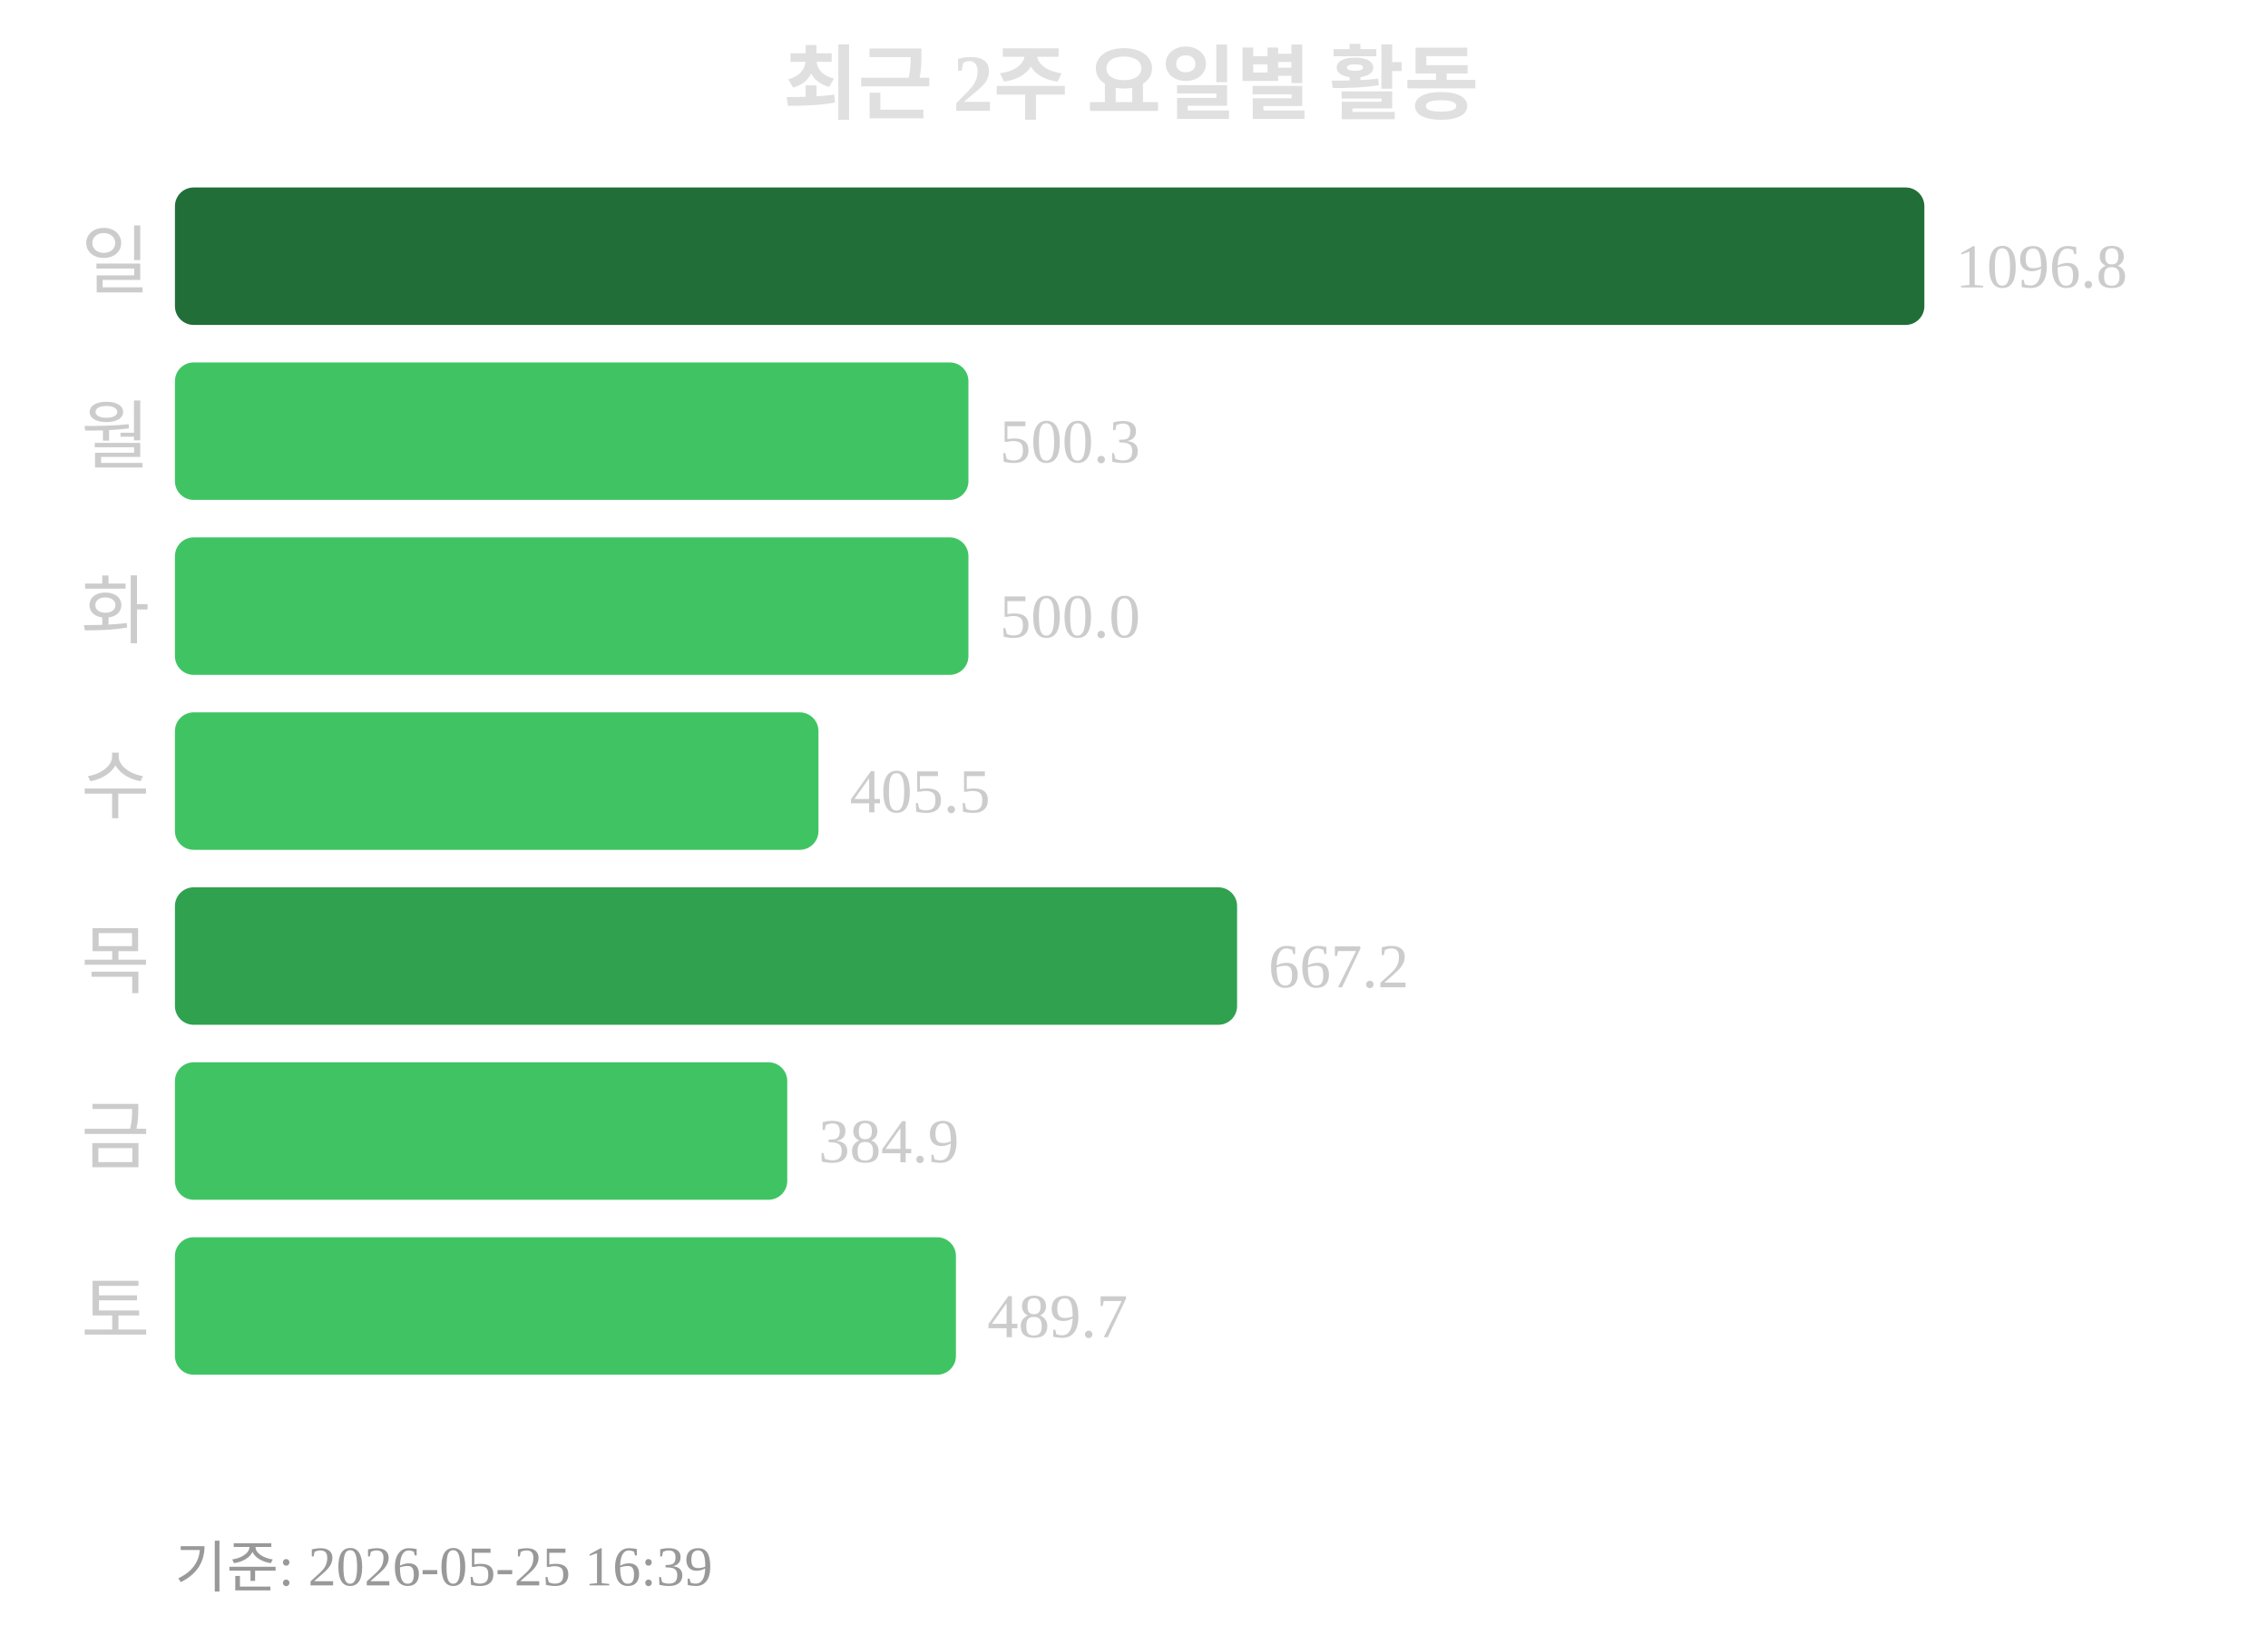
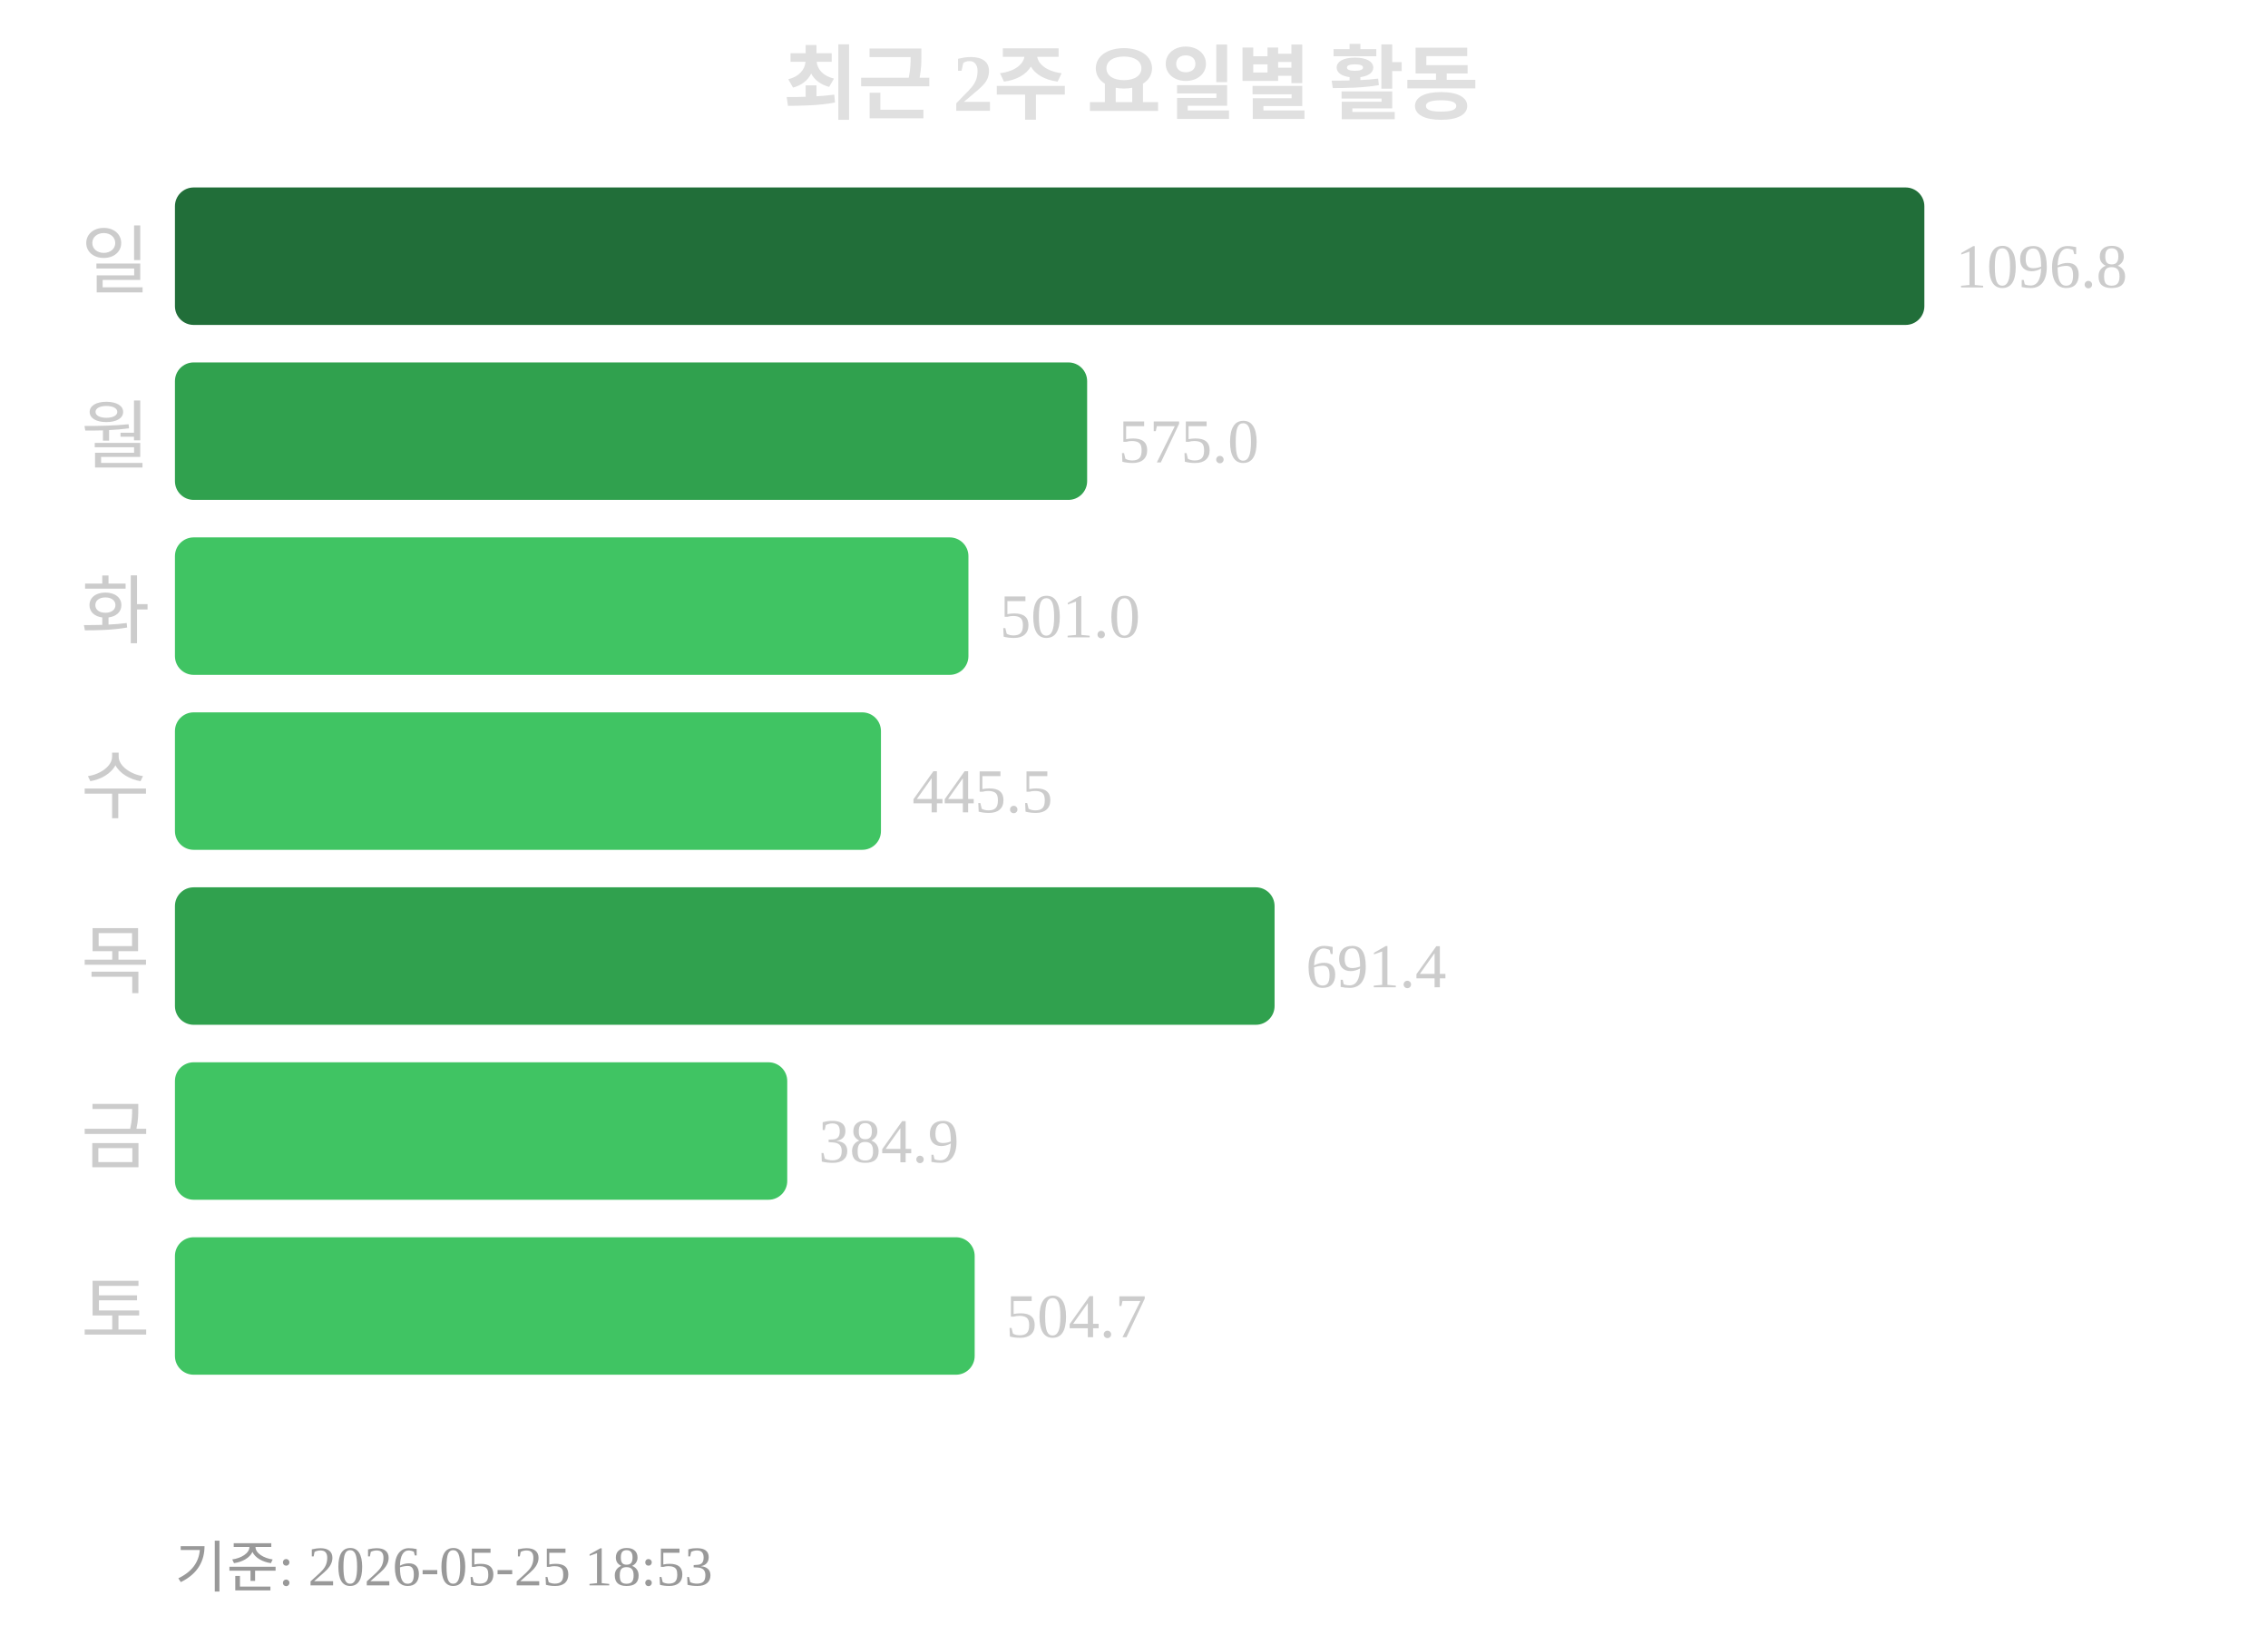
<svg xmlns="http://www.w3.org/2000/svg" width="363" height="260">
  <text x="181" y="18" text-anchor="middle" font-size="13" font-weight="bold" fill="#e0e0e0">최근 2주 요일별 활동</text>
  <text x="24" y="46" text-anchor="end" font-size="12" fill="#cccccc">일</text>
  <rect x="28" y="30" width="280" height="22" rx="3" fill="#216e39" />
  <text x="313" y="46" font-size="10" fill="#cccccc">1096.8</text>
  <text x="24" y="74" text-anchor="end" font-size="12" fill="#cccccc">월</text>
-   <rect x="28" y="58" width="127" height="22" rx="3" fill="#40c463" />
-   <text x="160" y="74" font-size="10" fill="#cccccc">500.3</text>
+   <rect x="28" y="58" width="146" height="22" rx="3" fill="#30a14e" />
+   <text x="179" y="74" font-size="10" fill="#cccccc">575.0</text>
  <text x="24" y="102" text-anchor="end" font-size="12" fill="#cccccc">화</text>
  <rect x="28" y="86" width="127" height="22" rx="3" fill="#40c463" />
-   <text x="160" y="102" font-size="10" fill="#cccccc">500.0</text>
+   <text x="160" y="102" font-size="10" fill="#cccccc">501.0</text>
  <text x="24" y="130" text-anchor="end" font-size="12" fill="#cccccc">수</text>
-   <rect x="28" y="114" width="103" height="22" rx="3" fill="#40c463" />
-   <text x="136" y="130" font-size="10" fill="#cccccc">405.5</text>
+   <rect x="28" y="114" width="113" height="22" rx="3" fill="#40c463" />
+   <text x="146" y="130" font-size="10" fill="#cccccc">445.5</text>
  <text x="24" y="158" text-anchor="end" font-size="12" fill="#cccccc">목</text>
-   <rect x="28" y="142" width="170" height="22" rx="3" fill="#30a14e" />
-   <text x="203" y="158" font-size="10" fill="#cccccc">667.2</text>
+   <rect x="28" y="142" width="176" height="22" rx="3" fill="#30a14e" />
+   <text x="209" y="158" font-size="10" fill="#cccccc">691.4</text>
  <text x="24" y="186" text-anchor="end" font-size="12" fill="#cccccc">금</text>
  <rect x="28" y="170" width="98" height="22" rx="3" fill="#40c463" />
  <text x="131" y="186" font-size="10" fill="#cccccc">384.9</text>
  <text x="24" y="214" text-anchor="end" font-size="12" fill="#cccccc">토</text>
-   <rect x="28" y="198" width="125" height="22" rx="3" fill="#40c463" />
-   <text x="158" y="214" font-size="10" fill="#cccccc">489.7</text>
-   <text x="28" y="254" font-size="9" fill="#999999">기준: 2026-05-25 16:39</text>
+   <rect x="28" y="198" width="128" height="22" rx="3" fill="#40c463" />
+   <text x="161" y="214" font-size="10" fill="#cccccc">504.7</text>
+   <text x="28" y="254" font-size="9" fill="#999999">기준: 2026-05-25 18:53</text>
</svg>
